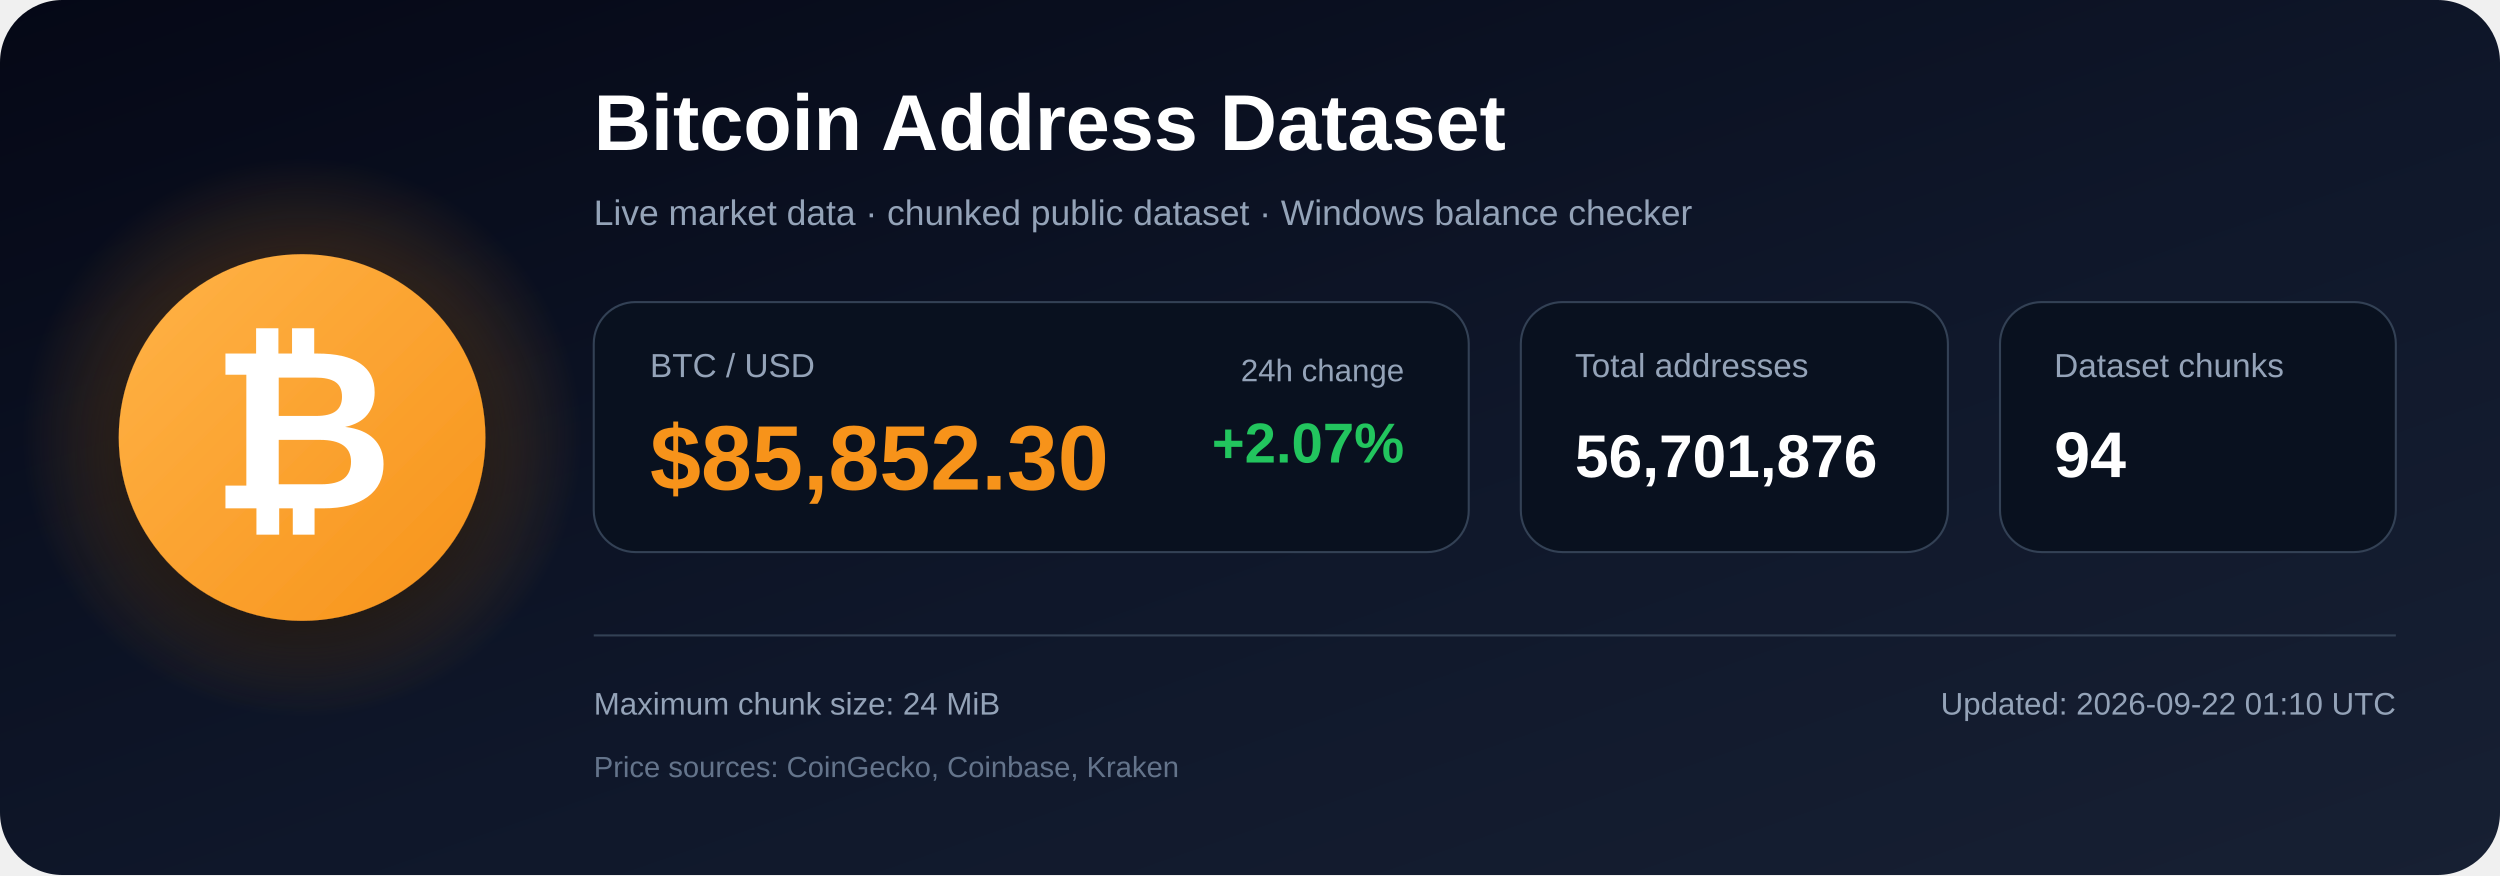
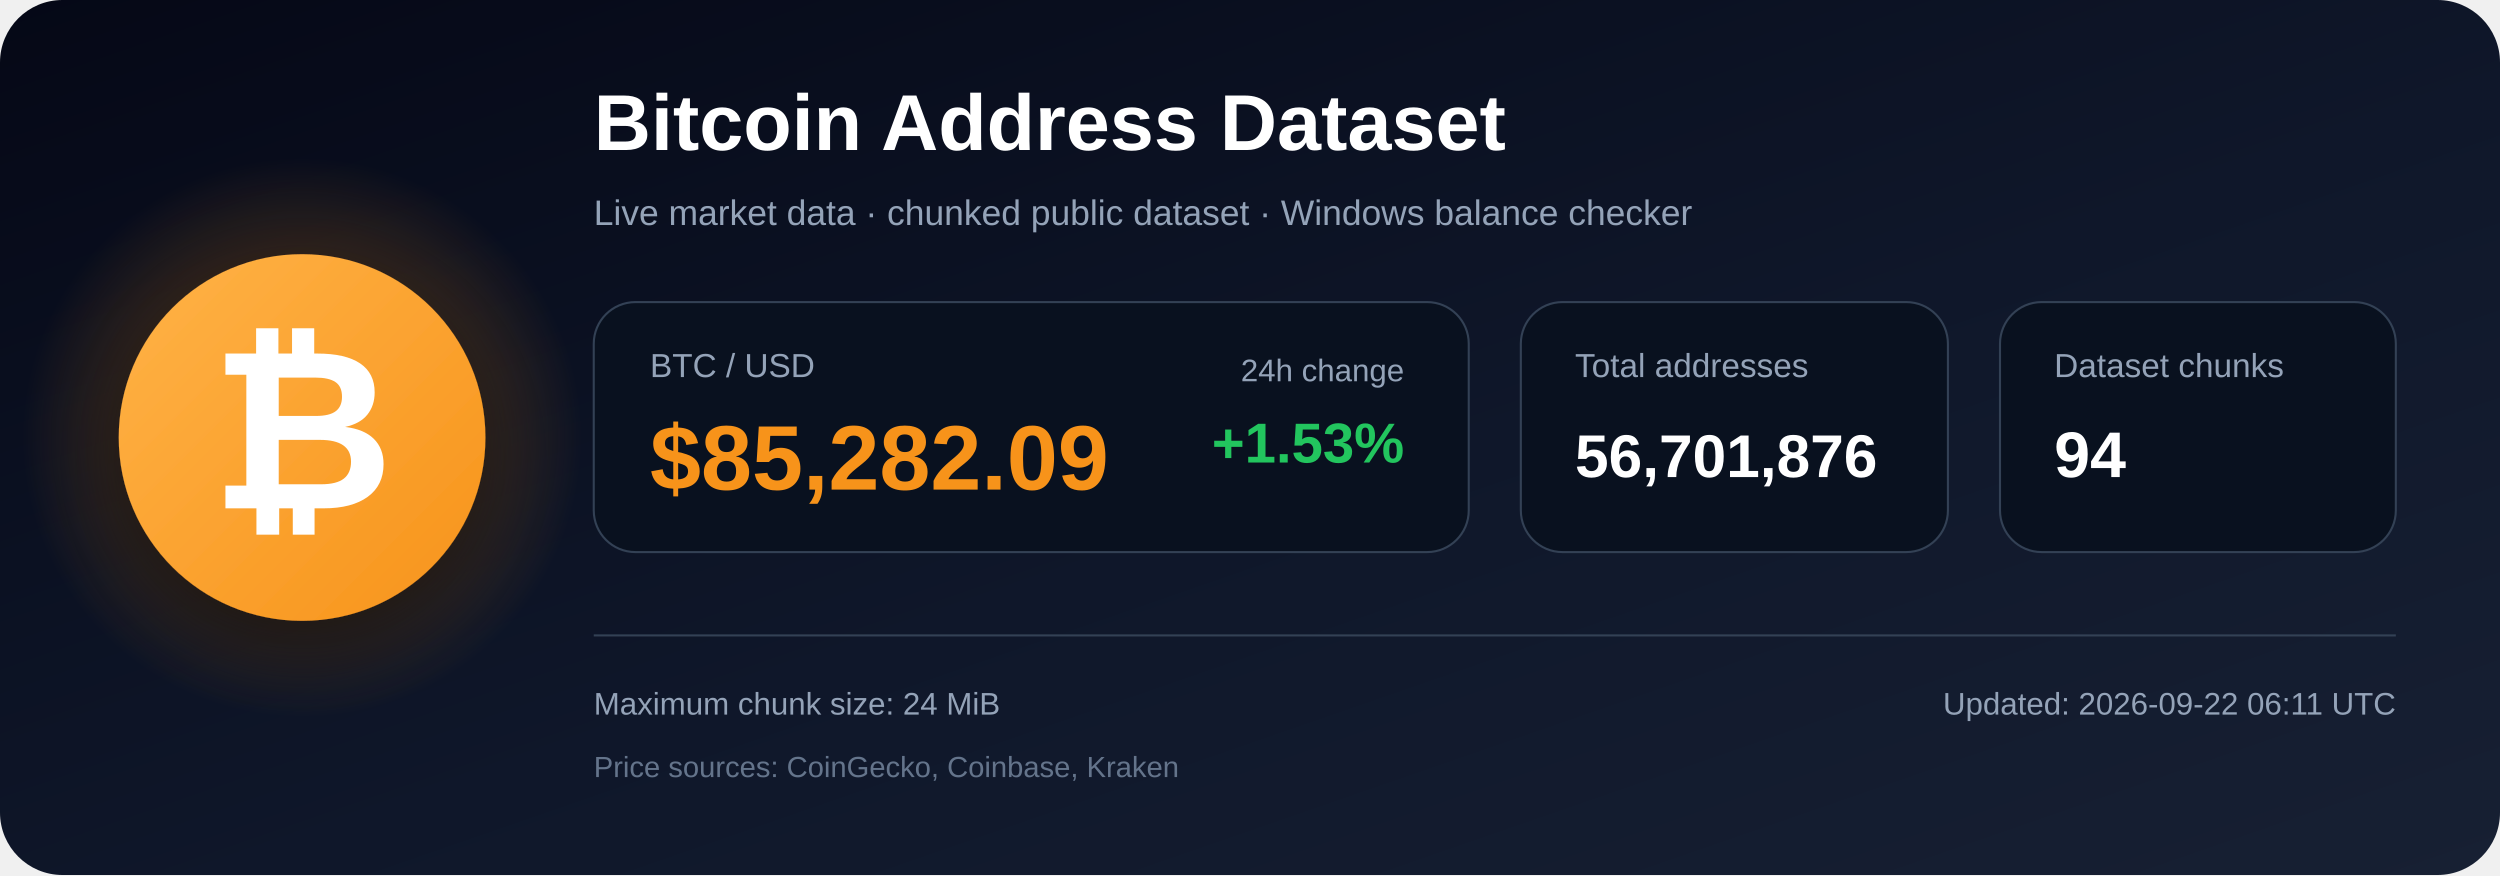
<svg xmlns="http://www.w3.org/2000/svg" width="1200" height="420" viewBox="0 0 1200 420" role="img" aria-labelledby="title description">
  <defs>
    <linearGradient id="bg" x1="0" y1="0" x2="1" y2="1">
      <stop offset="0%" stop-color="#050816" />
      <stop offset="55%" stop-color="#0f172a" />
      <stop offset="100%" stop-color="#172033" />
    </linearGradient>
    <radialGradient id="glow">
      <stop offset="0%" stop-color="#f7931a" stop-opacity=".48" />
      <stop offset="100%" stop-color="#f7931a" stop-opacity="0" />
    </radialGradient>
    <linearGradient id="orange" x1="0" y1="0" x2="1" y2="1">
      <stop offset="0%" stop-color="#ffb347" />
      <stop offset="100%" stop-color="#f7931a" />
    </linearGradient>
    <filter id="shadow" x="-40%" y="-40%" width="180%" height="180%">
      <feDropShadow dx="0" dy="12" stdDeviation="18" flood-color="#000000" flood-opacity=".50" />
    </filter>
  </defs>
  <rect width="1200" height="420" rx="30" fill="url(#bg)" />
  <circle cx="145" cy="210" r="135" fill="url(#glow)" />
  <circle cx="145" cy="210" r="88" fill="url(#orange)" filter="url(#shadow)" />
  <text x="145" y="244" text-anchor="middle" font-family="Arial, Helvetica, sans-serif" font-size="108" font-weight="700" fill="#ffffff">₿</text>
  <text x="285" y="72" font-family="Arial, Helvetica, sans-serif" font-size="38" font-weight="700" fill="#ffffff">
    Bitcoin Address Dataset
  </text>
  <text x="285" y="108" font-family="Arial, Helvetica, sans-serif" font-size="17" fill="#94a3b8">
    Live market data · chunked public dataset · Windows balance checker
  </text>
  <rect x="285" y="145" width="420" height="120" rx="20" fill="#09111f" stroke="#334155" />
  <text x="312" y="181" font-family="Arial, Helvetica, sans-serif" font-size="16" fill="#94a3b8">BTC / USD</text>
-   <text x="312" y="235" font-family="Arial, Helvetica, sans-serif" font-size="44" font-weight="700" fill="#f7931a">$85,852.30</text>
+   <text x="312" y="235" font-family="Arial, Helvetica, sans-serif" font-size="44" font-weight="700" fill="#f7931a">$85,282.09</text>
  <text x="674" y="183" text-anchor="end" font-family="Arial, Helvetica, sans-serif" font-size="15" fill="#94a3b8">24h change</text>
-   <text x="674" y="222" text-anchor="end" font-family="Arial, Helvetica, sans-serif" font-size="27" font-weight="700" fill="#22c55e">+2.07%</text>
+   <text x="674" y="222" text-anchor="end" font-family="Arial, Helvetica, sans-serif" font-size="27" font-weight="700" fill="#22c55e">+1.53%</text>
  <rect x="730" y="145" width="205" height="120" rx="20" fill="#09111f" stroke="#334155" />
  <text x="756" y="181" font-family="Arial, Helvetica, sans-serif" font-size="16" fill="#94a3b8">Total addresses</text>
  <text x="756" y="229" font-family="Arial, Helvetica, sans-serif" font-size="29" font-weight="700" fill="#ffffff">56,701,876</text>
  <rect x="960" y="145" width="190" height="120" rx="20" fill="#09111f" stroke="#334155" />
  <text x="986" y="181" font-family="Arial, Helvetica, sans-serif" font-size="16" fill="#94a3b8">Dataset chunks</text>
  <text x="986" y="229" font-family="Arial, Helvetica, sans-serif" font-size="31" font-weight="700" fill="#ffffff">94</text>
  <line x1="285" y1="305" x2="1150" y2="305" stroke="#334155" stroke-width="1" />
  <text x="285" y="343" font-family="Arial, Helvetica, sans-serif" font-size="15" fill="#94a3b8">
    Maximum chunk size: 24 MiB
  </text>
  <text x="285" y="373" font-family="Arial, Helvetica, sans-serif" font-size="14" fill="#64748b">
    Price sources: CoinGecko, Coinbase, Kraken
  </text>
  <text x="1150" y="343" text-anchor="end" font-family="Arial, Helvetica, sans-serif" font-size="15" fill="#94a3b8">
-     Updated: 2026-09-22 01:10 UTC
+     Updated: 2026-09-22 06:11 UTC
  </text>
</svg>
